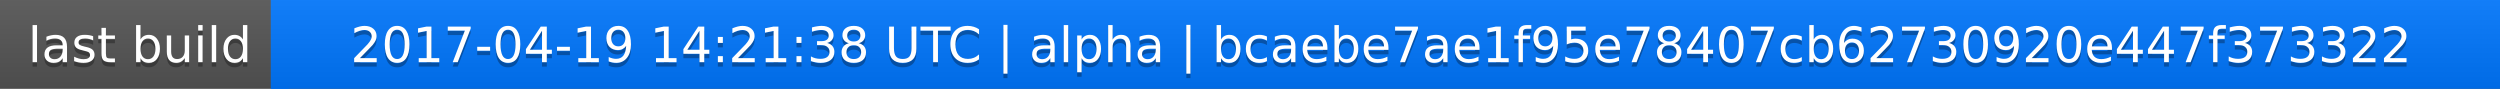
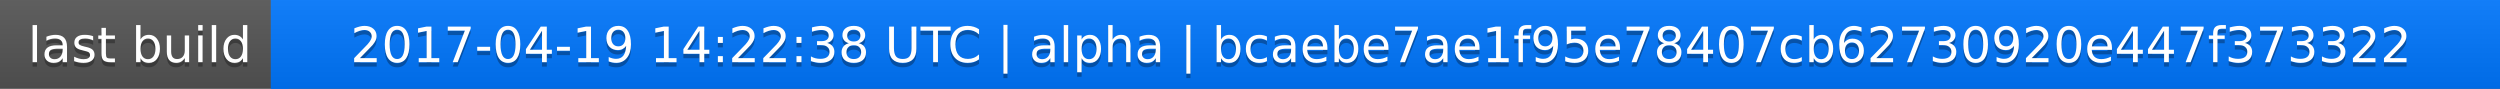
<svg xmlns="http://www.w3.org/2000/svg" width="563" height="20">
  <linearGradient id="a" x2="0" y2="100%">
    <stop offset="0" stop-color="#bbb" stop-opacity=".1" />
    <stop offset="1" stop-opacity=".1" />
  </linearGradient>
  <rect rx="0" width="563" height="20" fill="#555" />
  <rect rx="0" x="61" width="502" height="20" fill="#07f" />
  <path fill="#07f" d="M61 0h4v20h-4z" />
  <rect rx="0" width="563" height="20" fill="url(#a)" />
  <g fill="#fff" text-anchor="middle" font-family="DejaVu Sans,Verdana,Geneva,sans-serif" font-size="11">
    <text x="31.5" y="15" fill="#010101" fill-opacity=".3">last build</text>
    <text x="31.5" y="14">last build</text>
-     <text x="311" y="15" fill="#010101" fill-opacity=".3">2017-04-19 14:21:38 UTC | alpha | bcaebe7ae1f95e78407cb62730920e447f373322</text>
-     <text x="311" y="14">2017-04-19 14:21:38 UTC | alpha | bcaebe7ae1f95e78407cb62730920e447f373322</text>
+     <text x="311" y="15" fill="#010101" fill-opacity=".3">2017-04-19 14:22:38 UTC | alpha | bcaebe7ae1f95e78407cb62730920e447f373322</text>
+     <text x="311" y="14">2017-04-19 14:22:38 UTC | alpha | bcaebe7ae1f95e78407cb62730920e447f373322</text>
  </g>
</svg>
